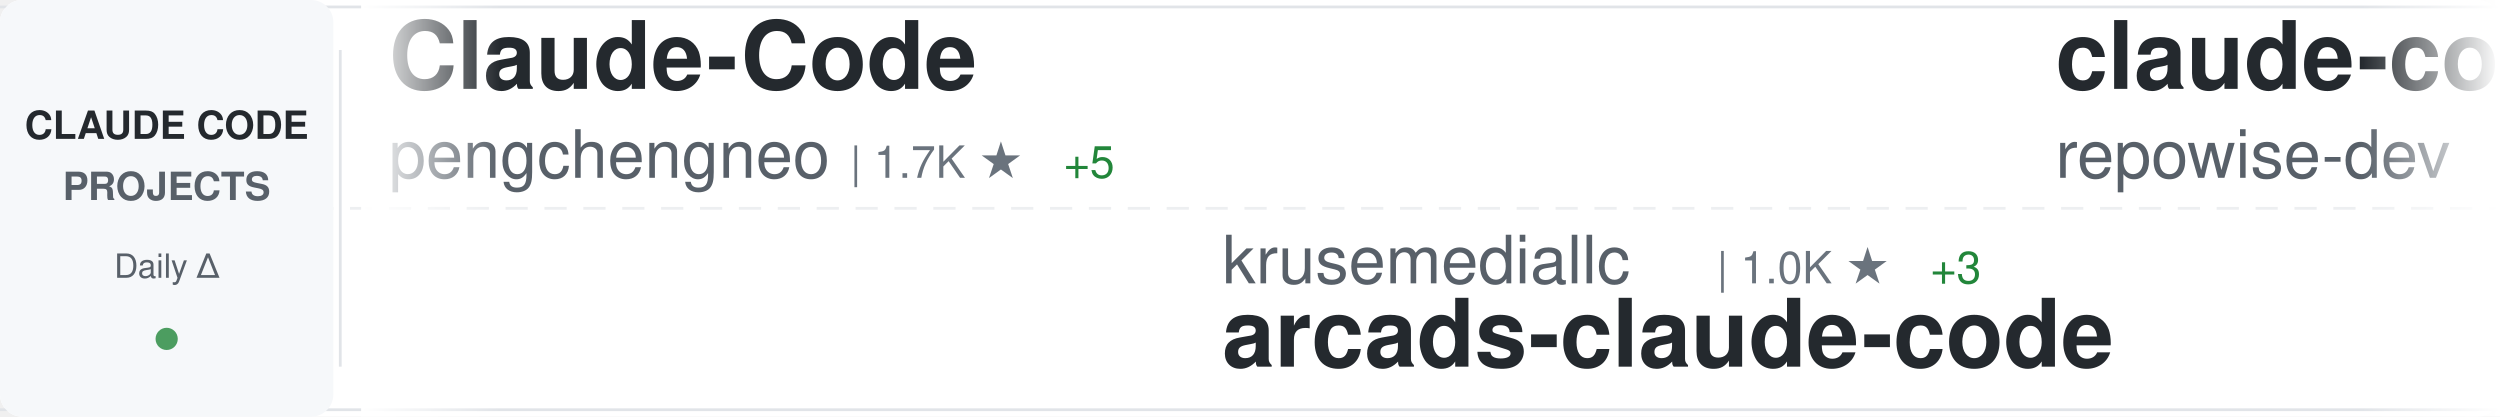
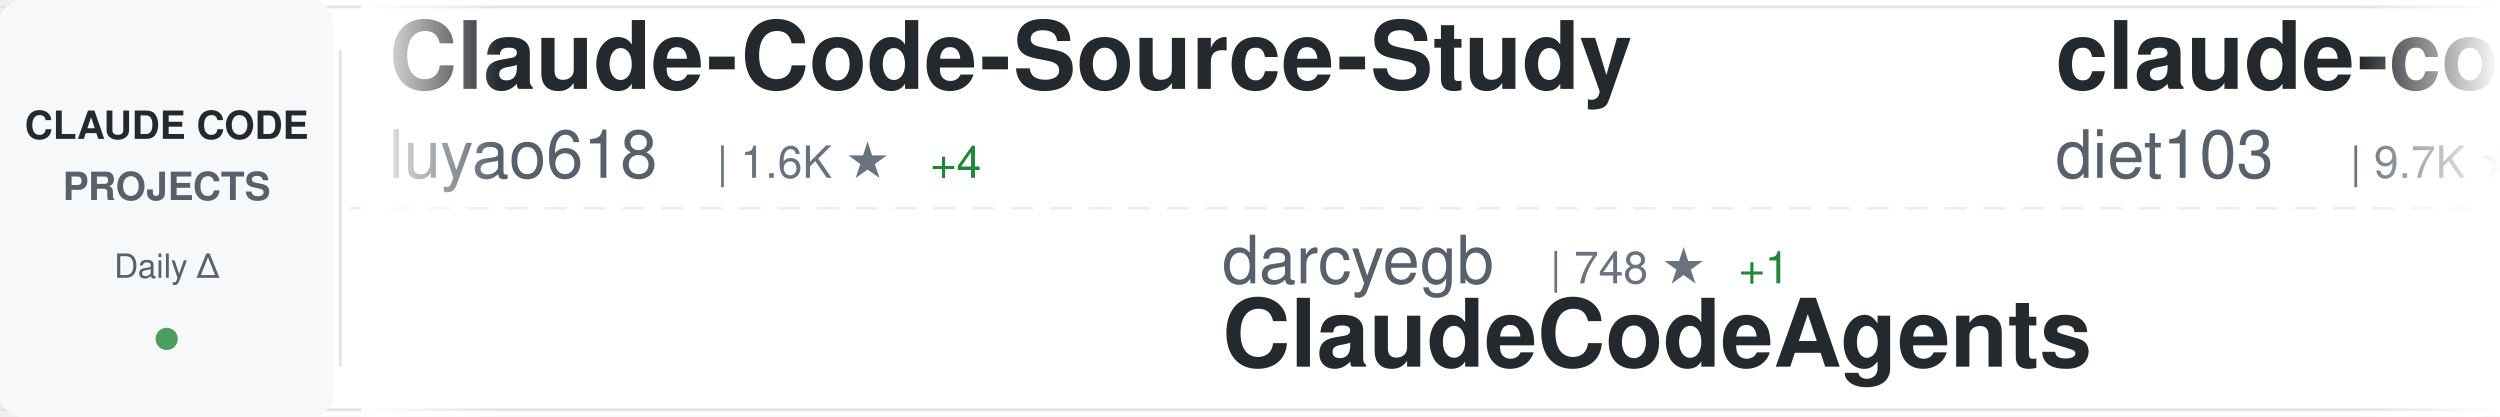
<svg xmlns="http://www.w3.org/2000/svg" width="900" height="150">
  <defs>
    <linearGradient id="awesomeLeftFade" x1="0%" y1="0%" x2="100%" y2="0%">
      <stop offset="0%" style="stop-color:#ffffff;stop-opacity:1" />
      <stop offset="100%" style="stop-color:#ffffff;stop-opacity:0" />
    </linearGradient>
    <linearGradient id="awesomeRightFade" x1="0%" y1="0%" x2="100%" y2="0%">
      <stop offset="0%" style="stop-color:#ffffff;stop-opacity:0" />
      <stop offset="100%" style="stop-color:#ffffff;stop-opacity:1" />
    </linearGradient>
  </defs>
  <rect width="900" height="150" fill="#ffffff" rx="8" />
  <rect x="0" y="2" width="900" height="1" fill="#e1e4e8" />
  <rect x="0" y="147" width="900" height="1" fill="#e1e4e8" />
  <line x1="0" y1="75" x2="900" y2="75" stroke="#e1e4e8" stroke-width="1" stroke-dasharray="8 6" opacity="0.6" />
  <rect x="0" y="0" width="120" height="150" fill="#f6f8fa" rx="8" />
  <text x="60" y="50" font-family="-apple-system, BlinkMacSystemFont, 'Segoe UI', Helvetica, Arial, sans-serif" font-size="14" font-weight="600" fill="#24292e" text-anchor="middle">CLAUDE CODE</text>
  <text x="60" y="72" font-family="-apple-system, BlinkMacSystemFont, 'Segoe UI', Helvetica, Arial, sans-serif" font-size="14" font-weight="600" fill="#586069" text-anchor="middle">PROJECTS</text>
  <text x="60" y="100" font-family="-apple-system, BlinkMacSystemFont, 'Segoe UI', Helvetica, Arial, sans-serif" font-size="12" font-weight="500" fill="#586069" text-anchor="middle">Daily Δ</text>
  <circle cx="60" cy="122" r="4" fill="#22863a" opacity="0.8" />
  <rect x="122" y="18" width="1" height="114" fill="#e1e4e8" />
  <clipPath id="awesomeTickerClip">
    <rect x="130" y="0" width="770" height="150" />
  </clipPath>
  <g clip-path="url(#awesomeTickerClip)">
    <g id="awesomeTickerItems">
      <animateTransform attributeName="transform" attributeType="XML" type="translate" from="0 0" to="-3000 0" dur="54s" repeatCount="indefinite" />
      <g transform="translate(0, 0)">
-         <text x="140" y="32" font-family="-apple-system, BlinkMacSystemFont, 'Segoe UI', Helvetica, Arial, sans-serif" font-size="34" font-weight="600" fill="#24292e">Claude-Code</text>
-         <text x="140" y="64" font-family="-apple-system, BlinkMacSystemFont, 'Segoe UI', Helvetica, Arial, sans-serif" font-size="24" font-weight="400" fill="#586069">pengchengneo</text>
-         <text x="306" y="64" font-family="-apple-system, BlinkMacSystemFont, 'Segoe UI', Helvetica, Arial, sans-serif" font-size="16" font-weight="500" fill="#6a737d">| 1.7K ★</text>
-         <text x="383" y="64" font-family="-apple-system, BlinkMacSystemFont, 'Segoe UI', Helvetica, Arial, sans-serif" font-size="16" font-weight="500" fill="#22863a"> +5</text>
+         <text x="140" y="32" font-family="-apple-system, BlinkMacSystemFont, 'Segoe UI', Helvetica, Arial, sans-serif" font-size="34" font-weight="600" fill="#24292e">Claude-Code-Source-Study</text>
+         <text x="140" y="64" font-family="-apple-system, BlinkMacSystemFont, 'Segoe UI', Helvetica, Arial, sans-serif" font-size="24" font-weight="400" fill="#586069">luyao618</text>
+         <text x="258" y="64" font-family="-apple-system, BlinkMacSystemFont, 'Segoe UI', Helvetica, Arial, sans-serif" font-size="16" font-weight="500" fill="#6a737d">| 1.6K ★</text>
+         <text x="335" y="64" font-family="-apple-system, BlinkMacSystemFont, 'Segoe UI', Helvetica, Arial, sans-serif" font-size="16" font-weight="500" fill="#22863a"> +4</text>
      </g>
      <g transform="translate(300, 0)">
-         <text x="140" y="102" font-family="-apple-system, BlinkMacSystemFont, 'Segoe UI', Helvetica, Arial, sans-serif" font-size="24" font-weight="400" fill="#586069">krusemediallc</text>
-         <text x="318" y="102" font-family="-apple-system, BlinkMacSystemFont, 'Segoe UI', Helvetica, Arial, sans-serif" font-size="16" font-weight="500" fill="#6a737d">| 1.0K ★</text>
-         <text x="395" y="102" font-family="-apple-system, BlinkMacSystemFont, 'Segoe UI', Helvetica, Arial, sans-serif" font-size="16" font-weight="500" fill="#22863a"> +3</text>
-         <text x="140" y="132" font-family="-apple-system, BlinkMacSystemFont, 'Segoe UI', Helvetica, Arial, sans-serif" font-size="34" font-weight="600" fill="#24292e">arcads-claude-code</text>
+         <text x="140" y="102" font-family="-apple-system, BlinkMacSystemFont, 'Segoe UI', Helvetica, Arial, sans-serif" font-size="24" font-weight="400" fill="#586069">darcyegb</text>
+         <text x="258" y="102" font-family="-apple-system, BlinkMacSystemFont, 'Segoe UI', Helvetica, Arial, sans-serif" font-size="16" font-weight="500" fill="#6a737d">| 748 ★</text>
+         <text x="326" y="102" font-family="-apple-system, BlinkMacSystemFont, 'Segoe UI', Helvetica, Arial, sans-serif" font-size="16" font-weight="500" fill="#22863a"> +1</text>
+         <text x="140" y="132" font-family="-apple-system, BlinkMacSystemFont, 'Segoe UI', Helvetica, Arial, sans-serif" font-size="34" font-weight="600" fill="#24292e">ClaudeCodeAgents</text>
      </g>
      <g transform="translate(600, 0)">
-         <text x="140" y="32" font-family="-apple-system, BlinkMacSystemFont, 'Segoe UI', Helvetica, Arial, sans-serif" font-size="34" font-weight="600" fill="#24292e">claude-code-prompts</text>
-         <text x="140" y="64" font-family="-apple-system, BlinkMacSystemFont, 'Segoe UI', Helvetica, Arial, sans-serif" font-size="24" font-weight="400" fill="#586069">repowise-dev</text>
-         <text x="306" y="64" font-family="-apple-system, BlinkMacSystemFont, 'Segoe UI', Helvetica, Arial, sans-serif" font-size="16" font-weight="500" fill="#6a737d">| 1.2K ★</text>
-         <text x="383" y="64" font-family="-apple-system, BlinkMacSystemFont, 'Segoe UI', Helvetica, Arial, sans-serif" font-size="16" font-weight="500" fill="#22863a"> +1</text>
+         <text x="140" y="32" font-family="-apple-system, BlinkMacSystemFont, 'Segoe UI', Helvetica, Arial, sans-serif" font-size="34" font-weight="600" fill="#24292e">claude-code-infrastructu...</text>
+         <text x="140" y="64" font-family="-apple-system, BlinkMacSystemFont, 'Segoe UI', Helvetica, Arial, sans-serif" font-size="24" font-weight="400" fill="#586069">diet103</text>
+         <text x="246" y="64" font-family="-apple-system, BlinkMacSystemFont, 'Segoe UI', Helvetica, Arial, sans-serif" font-size="16" font-weight="500" fill="#6a737d">| 9.7K ★</text>
      </g>
      <g transform="translate(900, 0)">
-         <text x="140" y="102" font-family="-apple-system, BlinkMacSystemFont, 'Segoe UI', Helvetica, Arial, sans-serif" font-size="24" font-weight="400" fill="#586069">fazxes</text>
-         <text x="234" y="102" font-family="-apple-system, BlinkMacSystemFont, 'Segoe UI', Helvetica, Arial, sans-serif" font-size="16" font-weight="500" fill="#6a737d">| 225 ★</text>
-         <text x="140" y="132" font-family="-apple-system, BlinkMacSystemFont, 'Segoe UI', Helvetica, Arial, sans-serif" font-size="34" font-weight="600" fill="#24292e">Claude-code</text>
+         <text x="140" y="102" font-family="-apple-system, BlinkMacSystemFont, 'Segoe UI', Helvetica, Arial, sans-serif" font-size="24" font-weight="400" fill="#586069">andrew-kramer-inno</text>
+         <text x="378" y="102" font-family="-apple-system, BlinkMacSystemFont, 'Segoe UI', Helvetica, Arial, sans-serif" font-size="16" font-weight="500" fill="#6a737d">| 595 ★</text>
+         <text x="140" y="132" font-family="-apple-system, BlinkMacSystemFont, 'Segoe UI', Helvetica, Arial, sans-serif" font-size="34" font-weight="600" fill="#24292e">claude-code-source-build</text>
      </g>
      <g transform="translate(1200, 0)">
-         <text x="140" y="32" font-family="-apple-system, BlinkMacSystemFont, 'Segoe UI', Helvetica, Arial, sans-serif" font-size="34" font-weight="600" fill="#24292e">claude-code-best-practic...</text>
-         <text x="140" y="64" font-family="-apple-system, BlinkMacSystemFont, 'Segoe UI', Helvetica, Arial, sans-serif" font-size="24" font-weight="400" fill="#586069">shanraisshan</text>
-         <text x="306" y="64" font-family="-apple-system, BlinkMacSystemFont, 'Segoe UI', Helvetica, Arial, sans-serif" font-size="16" font-weight="500" fill="#6a737d">| 62.6K ★</text>
-         <text x="392" y="64" font-family="-apple-system, BlinkMacSystemFont, 'Segoe UI', Helvetica, Arial, sans-serif" font-size="16" font-weight="500" fill="#22863a"> +75</text>
+         <text x="140" y="32" font-family="-apple-system, BlinkMacSystemFont, 'Segoe UI', Helvetica, Arial, sans-serif" font-size="34" font-weight="600" fill="#24292e">Claude-Code-Game-Studios</text>
+         <text x="140" y="64" font-family="-apple-system, BlinkMacSystemFont, 'Segoe UI', Helvetica, Arial, sans-serif" font-size="24" font-weight="400" fill="#586069">Donchitos</text>
+         <text x="270" y="64" font-family="-apple-system, BlinkMacSystemFont, 'Segoe UI', Helvetica, Arial, sans-serif" font-size="16" font-weight="500" fill="#6a737d">| 23.0K ★</text>
+         <text x="356" y="64" font-family="-apple-system, BlinkMacSystemFont, 'Segoe UI', Helvetica, Arial, sans-serif" font-size="16" font-weight="500" fill="#22863a"> +48</text>
      </g>
      <g transform="translate(1500, 0)">
-         <text x="140" y="102" font-family="-apple-system, BlinkMacSystemFont, 'Segoe UI', Helvetica, Arial, sans-serif" font-size="24" font-weight="400" fill="#586069">digitalsamba</text>
-         <text x="306" y="102" font-family="-apple-system, BlinkMacSystemFont, 'Segoe UI', Helvetica, Arial, sans-serif" font-size="16" font-weight="500" fill="#6a737d">| 1.7K ★</text>
-         <text x="383" y="102" font-family="-apple-system, BlinkMacSystemFont, 'Segoe UI', Helvetica, Arial, sans-serif" font-size="16" font-weight="500" fill="#22863a"> +2</text>
-         <text x="140" y="132" font-family="-apple-system, BlinkMacSystemFont, 'Segoe UI', Helvetica, Arial, sans-serif" font-size="34" font-weight="600" fill="#24292e">claude-code-video-toolki...</text>
+         <text x="140" y="102" font-family="-apple-system, BlinkMacSystemFont, 'Segoe UI', Helvetica, Arial, sans-serif" font-size="24" font-weight="400" fill="#586069">Yuyz0112</text>
+         <text x="258" y="102" font-family="-apple-system, BlinkMacSystemFont, 'Segoe UI', Helvetica, Arial, sans-serif" font-size="16" font-weight="500" fill="#6a737d">| 2.4K ★</text>
+         <text x="140" y="132" font-family="-apple-system, BlinkMacSystemFont, 'Segoe UI', Helvetica, Arial, sans-serif" font-size="34" font-weight="600" fill="#24292e">claude-code-reverse</text>
      </g>
      <g transform="translate(1800, 0)">
-         <text x="140" y="32" font-family="-apple-system, BlinkMacSystemFont, 'Segoe UI', Helvetica, Arial, sans-serif" font-size="34" font-weight="600" fill="#24292e">claude-code-proxy</text>
-         <text x="140" y="64" font-family="-apple-system, BlinkMacSystemFont, 'Segoe UI', Helvetica, Arial, sans-serif" font-size="24" font-weight="400" fill="#586069">fuergaosi233</text>
-         <text x="306" y="64" font-family="-apple-system, BlinkMacSystemFont, 'Segoe UI', Helvetica, Arial, sans-serif" font-size="16" font-weight="500" fill="#6a737d">| 2.7K ★</text>
-         <text x="383" y="64" font-family="-apple-system, BlinkMacSystemFont, 'Segoe UI', Helvetica, Arial, sans-serif" font-size="16" font-weight="500" fill="#22863a"> +3</text>
+         <text x="140" y="32" font-family="-apple-system, BlinkMacSystemFont, 'Segoe UI', Helvetica, Arial, sans-serif" font-size="34" font-weight="600" fill="#24292e">edmunds-claude-code</text>
+         <text x="140" y="64" font-family="-apple-system, BlinkMacSystemFont, 'Segoe UI', Helvetica, Arial, sans-serif" font-size="24" font-weight="400" fill="#586069">edmund-io</text>
+         <text x="270" y="64" font-family="-apple-system, BlinkMacSystemFont, 'Segoe UI', Helvetica, Arial, sans-serif" font-size="16" font-weight="500" fill="#6a737d">| 1.5K ★</text>
      </g>
      <g transform="translate(2100, 0)">
-         <text x="140" y="102" font-family="-apple-system, BlinkMacSystemFont, 'Segoe UI', Helvetica, Arial, sans-serif" font-size="24" font-weight="400" fill="#586069">multica-ai</text>
-         <text x="282" y="102" font-family="-apple-system, BlinkMacSystemFont, 'Segoe UI', Helvetica, Arial, sans-serif" font-size="16" font-weight="500" fill="#6a737d">| 192.5K ★</text>
-         <text x="377" y="102" font-family="-apple-system, BlinkMacSystemFont, 'Segoe UI', Helvetica, Arial, sans-serif" font-size="16" font-weight="500" fill="#22863a"> +720</text>
-         <text x="140" y="132" font-family="-apple-system, BlinkMacSystemFont, 'Segoe UI', Helvetica, Arial, sans-serif" font-size="34" font-weight="600" fill="#24292e">andrej-karpathy-skills</text>
+         <text x="140" y="102" font-family="-apple-system, BlinkMacSystemFont, 'Segoe UI', Helvetica, Arial, sans-serif" font-size="24" font-weight="400" fill="#586069">sugyan</text>
+         <text x="234" y="102" font-family="-apple-system, BlinkMacSystemFont, 'Segoe UI', Helvetica, Arial, sans-serif" font-size="16" font-weight="500" fill="#6a737d">| 1.1K ★</text>
+         <text x="140" y="132" font-family="-apple-system, BlinkMacSystemFont, 'Segoe UI', Helvetica, Arial, sans-serif" font-size="34" font-weight="600" fill="#24292e">claude-code-webui</text>
      </g>
      <g transform="translate(2400, 0)">
-         <text x="140" y="32" font-family="-apple-system, BlinkMacSystemFont, 'Segoe UI', Helvetica, Arial, sans-serif" font-size="34" font-weight="600" fill="#24292e">claude-code-analysis</text>
-         <text x="140" y="64" font-family="-apple-system, BlinkMacSystemFont, 'Segoe UI', Helvetica, Arial, sans-serif" font-size="24" font-weight="400" fill="#586069">liuup</text>
-         <text x="222" y="64" font-family="-apple-system, BlinkMacSystemFont, 'Segoe UI', Helvetica, Arial, sans-serif" font-size="16" font-weight="500" fill="#6a737d">| 3.5K ★</text>
-         <text x="299" y="64" font-family="-apple-system, BlinkMacSystemFont, 'Segoe UI', Helvetica, Arial, sans-serif" font-size="16" font-weight="500" fill="#22863a"> +13</text>
+         <text x="140" y="32" font-family="-apple-system, BlinkMacSystemFont, 'Segoe UI', Helvetica, Arial, sans-serif" font-size="34" font-weight="600" fill="#24292e">claude-code-source</text>
+         <text x="140" y="64" font-family="-apple-system, BlinkMacSystemFont, 'Segoe UI', Helvetica, Arial, sans-serif" font-size="24" font-weight="400" fill="#586069">hangsman</text>
+         <text x="258" y="64" font-family="-apple-system, BlinkMacSystemFont, 'Segoe UI', Helvetica, Arial, sans-serif" font-size="16" font-weight="500" fill="#6a737d">| 787 ★</text>
      </g>
      <g transform="translate(2700, 0)">
-         <text x="140" y="102" font-family="-apple-system, BlinkMacSystemFont, 'Segoe UI', Helvetica, Arial, sans-serif" font-size="24" font-weight="400" fill="#586069">777genius</text>
-         <text x="270" y="102" font-family="-apple-system, BlinkMacSystemFont, 'Segoe UI', Helvetica, Arial, sans-serif" font-size="16" font-weight="500" fill="#6a737d">| 919 ★</text>
-         <text x="338" y="102" font-family="-apple-system, BlinkMacSystemFont, 'Segoe UI', Helvetica, Arial, sans-serif" font-size="16" font-weight="500" fill="#22863a"> +1</text>
-         <text x="140" y="132" font-family="-apple-system, BlinkMacSystemFont, 'Segoe UI', Helvetica, Arial, sans-serif" font-size="34" font-weight="600" fill="#24292e">claude-code-source-code</text>
+         <text x="140" y="102" font-family="-apple-system, BlinkMacSystemFont, 'Segoe UI', Helvetica, Arial, sans-serif" font-size="24" font-weight="400" fill="#586069">kodu-ai</text>
+         <text x="246" y="102" font-family="-apple-system, BlinkMacSystemFont, 'Segoe UI', Helvetica, Arial, sans-serif" font-size="16" font-weight="500" fill="#6a737d">| 5.3K ★</text>
+         <text x="140" y="132" font-family="-apple-system, BlinkMacSystemFont, 'Segoe UI', Helvetica, Arial, sans-serif" font-size="34" font-weight="600" fill="#24292e">claude-coder</text>
      </g>
      <g transform="translate(3000, 0)">
-         <text x="140" y="32" font-family="-apple-system, BlinkMacSystemFont, 'Segoe UI', Helvetica, Arial, sans-serif" font-size="34" font-weight="600" fill="#24292e">Claude-Code</text>
-         <text x="140" y="64" font-family="-apple-system, BlinkMacSystemFont, 'Segoe UI', Helvetica, Arial, sans-serif" font-size="24" font-weight="400" fill="#586069">pengchengneo</text>
-         <text x="306" y="64" font-family="-apple-system, BlinkMacSystemFont, 'Segoe UI', Helvetica, Arial, sans-serif" font-size="16" font-weight="500" fill="#6a737d">| 1.7K ★</text>
-         <text x="383" y="64" font-family="-apple-system, BlinkMacSystemFont, 'Segoe UI', Helvetica, Arial, sans-serif" font-size="16" font-weight="500" fill="#22863a"> +5</text>
+         <text x="140" y="32" font-family="-apple-system, BlinkMacSystemFont, 'Segoe UI', Helvetica, Arial, sans-serif" font-size="34" font-weight="600" fill="#24292e">Claude-Code-Source-Study</text>
+         <text x="140" y="64" font-family="-apple-system, BlinkMacSystemFont, 'Segoe UI', Helvetica, Arial, sans-serif" font-size="24" font-weight="400" fill="#586069">luyao618</text>
+         <text x="258" y="64" font-family="-apple-system, BlinkMacSystemFont, 'Segoe UI', Helvetica, Arial, sans-serif" font-size="16" font-weight="500" fill="#6a737d">| 1.6K ★</text>
+         <text x="335" y="64" font-family="-apple-system, BlinkMacSystemFont, 'Segoe UI', Helvetica, Arial, sans-serif" font-size="16" font-weight="500" fill="#22863a"> +4</text>
      </g>
      <g transform="translate(3300, 0)">
-         <text x="140" y="102" font-family="-apple-system, BlinkMacSystemFont, 'Segoe UI', Helvetica, Arial, sans-serif" font-size="24" font-weight="400" fill="#586069">krusemediallc</text>
-         <text x="318" y="102" font-family="-apple-system, BlinkMacSystemFont, 'Segoe UI', Helvetica, Arial, sans-serif" font-size="16" font-weight="500" fill="#6a737d">| 1.0K ★</text>
-         <text x="395" y="102" font-family="-apple-system, BlinkMacSystemFont, 'Segoe UI', Helvetica, Arial, sans-serif" font-size="16" font-weight="500" fill="#22863a"> +3</text>
-         <text x="140" y="132" font-family="-apple-system, BlinkMacSystemFont, 'Segoe UI', Helvetica, Arial, sans-serif" font-size="34" font-weight="600" fill="#24292e">arcads-claude-code</text>
+         <text x="140" y="102" font-family="-apple-system, BlinkMacSystemFont, 'Segoe UI', Helvetica, Arial, sans-serif" font-size="24" font-weight="400" fill="#586069">darcyegb</text>
+         <text x="258" y="102" font-family="-apple-system, BlinkMacSystemFont, 'Segoe UI', Helvetica, Arial, sans-serif" font-size="16" font-weight="500" fill="#6a737d">| 748 ★</text>
+         <text x="326" y="102" font-family="-apple-system, BlinkMacSystemFont, 'Segoe UI', Helvetica, Arial, sans-serif" font-size="16" font-weight="500" fill="#22863a"> +1</text>
+         <text x="140" y="132" font-family="-apple-system, BlinkMacSystemFont, 'Segoe UI', Helvetica, Arial, sans-serif" font-size="34" font-weight="600" fill="#24292e">ClaudeCodeAgents</text>
      </g>
      <g transform="translate(3600, 0)">
-         <text x="140" y="32" font-family="-apple-system, BlinkMacSystemFont, 'Segoe UI', Helvetica, Arial, sans-serif" font-size="34" font-weight="600" fill="#24292e">claude-code-prompts</text>
-         <text x="140" y="64" font-family="-apple-system, BlinkMacSystemFont, 'Segoe UI', Helvetica, Arial, sans-serif" font-size="24" font-weight="400" fill="#586069">repowise-dev</text>
-         <text x="306" y="64" font-family="-apple-system, BlinkMacSystemFont, 'Segoe UI', Helvetica, Arial, sans-serif" font-size="16" font-weight="500" fill="#6a737d">| 1.2K ★</text>
-         <text x="383" y="64" font-family="-apple-system, BlinkMacSystemFont, 'Segoe UI', Helvetica, Arial, sans-serif" font-size="16" font-weight="500" fill="#22863a"> +1</text>
+         <text x="140" y="32" font-family="-apple-system, BlinkMacSystemFont, 'Segoe UI', Helvetica, Arial, sans-serif" font-size="34" font-weight="600" fill="#24292e">claude-code-infrastructu...</text>
+         <text x="140" y="64" font-family="-apple-system, BlinkMacSystemFont, 'Segoe UI', Helvetica, Arial, sans-serif" font-size="24" font-weight="400" fill="#586069">diet103</text>
+         <text x="246" y="64" font-family="-apple-system, BlinkMacSystemFont, 'Segoe UI', Helvetica, Arial, sans-serif" font-size="16" font-weight="500" fill="#6a737d">| 9.7K ★</text>
      </g>
      <g transform="translate(3900, 0)">
-         <text x="140" y="102" font-family="-apple-system, BlinkMacSystemFont, 'Segoe UI', Helvetica, Arial, sans-serif" font-size="24" font-weight="400" fill="#586069">fazxes</text>
-         <text x="234" y="102" font-family="-apple-system, BlinkMacSystemFont, 'Segoe UI', Helvetica, Arial, sans-serif" font-size="16" font-weight="500" fill="#6a737d">| 225 ★</text>
-         <text x="140" y="132" font-family="-apple-system, BlinkMacSystemFont, 'Segoe UI', Helvetica, Arial, sans-serif" font-size="34" font-weight="600" fill="#24292e">Claude-code</text>
+         <text x="140" y="102" font-family="-apple-system, BlinkMacSystemFont, 'Segoe UI', Helvetica, Arial, sans-serif" font-size="24" font-weight="400" fill="#586069">andrew-kramer-inno</text>
+         <text x="378" y="102" font-family="-apple-system, BlinkMacSystemFont, 'Segoe UI', Helvetica, Arial, sans-serif" font-size="16" font-weight="500" fill="#6a737d">| 595 ★</text>
+         <text x="140" y="132" font-family="-apple-system, BlinkMacSystemFont, 'Segoe UI', Helvetica, Arial, sans-serif" font-size="34" font-weight="600" fill="#24292e">claude-code-source-build</text>
      </g>
    </g>
  </g>
  <rect x="130" y="0" width="50" height="150" fill="url(#awesomeLeftFade)" />
  <rect x="850" y="0" width="50" height="150" fill="url(#awesomeRightFade)" />
</svg>
